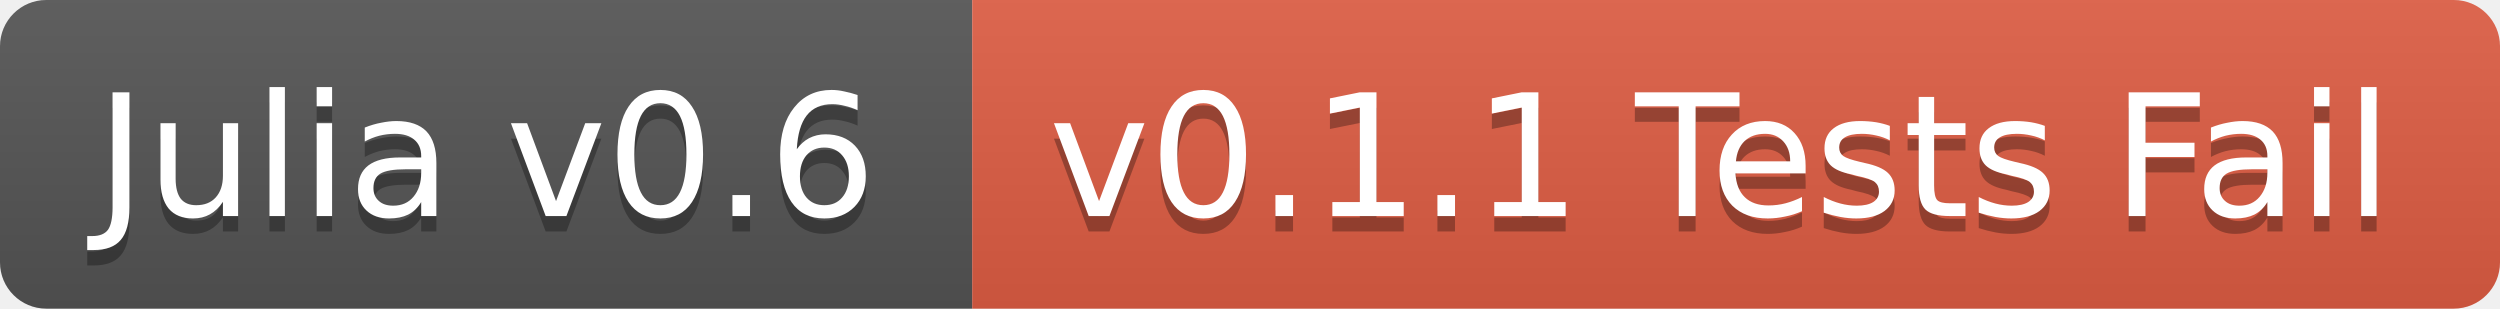
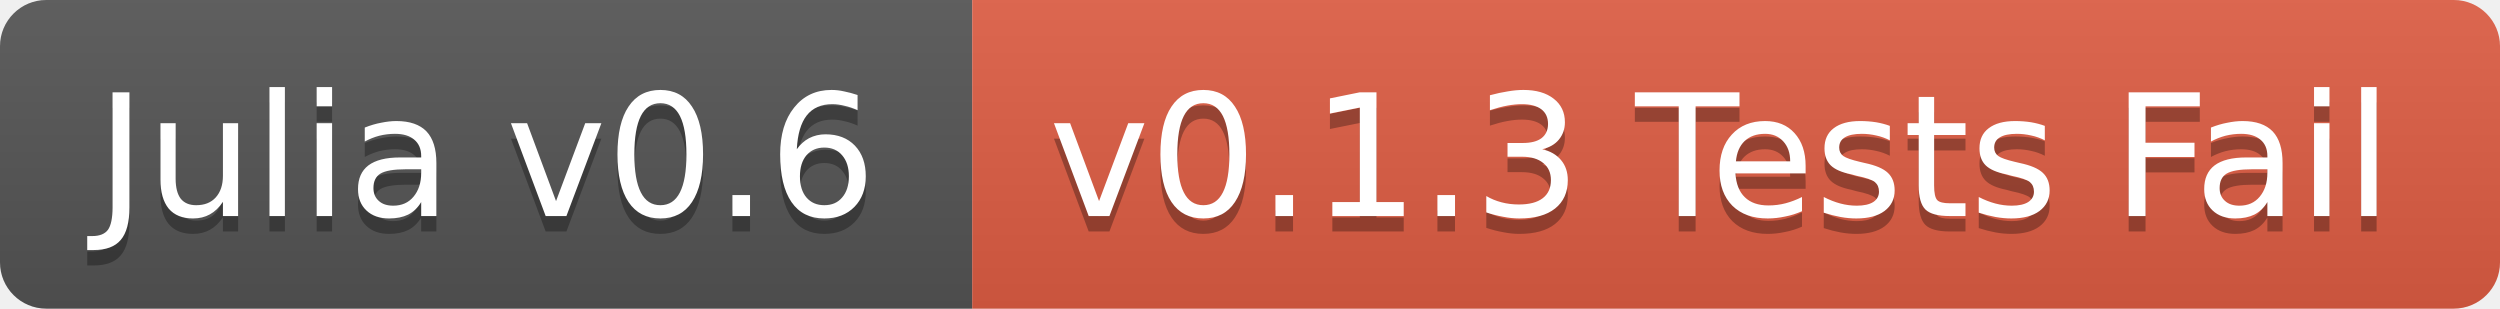
<svg xmlns="http://www.w3.org/2000/svg" width="162" height="20">
  <linearGradient id="b" x2="0" y2="100%">
    <stop offset="0" stop-color="#bbb" stop-opacity=".1" />
    <stop offset="1" stop-opacity=".1" />
  </linearGradient>
  <clipPath id="a">
    <rect width="162" height="20" rx="3" fill="#fff" />
  </clipPath>
  <g clip-path="url(#a)">
    <path fill="#555" d="M0 0h63v20H0z" />
    <path fill="#e05d44" d="M63 0h99v20H63z" />
    <path fill="url(#b)" d="M0 0h162v20H0z" />
  </g>
  <g fill="#fff" text-anchor="middle" font-family="DejaVu Sans,Verdana,Geneva,sans-serif" font-size="11">
    <text x="31.5" y="15" fill="#010101" fill-opacity=".3">Julia v0.6</text>
    <text x="31.5" y="14">Julia v0.6</text>
-     <text x="111.5" y="15" fill="#010101" fill-opacity=".3">v0.1.1 Tests Fail</text>
-     <text x="111.5" y="14">v0.1.1 Tests Fail</text>
+     <text x="111.5" y="15" fill="#010101" fill-opacity=".3">v0.1.3 Tests Fail</text>
+     <text x="111.5" y="14">v0.1.3 Tests Fail</text>
  </g>
</svg>
